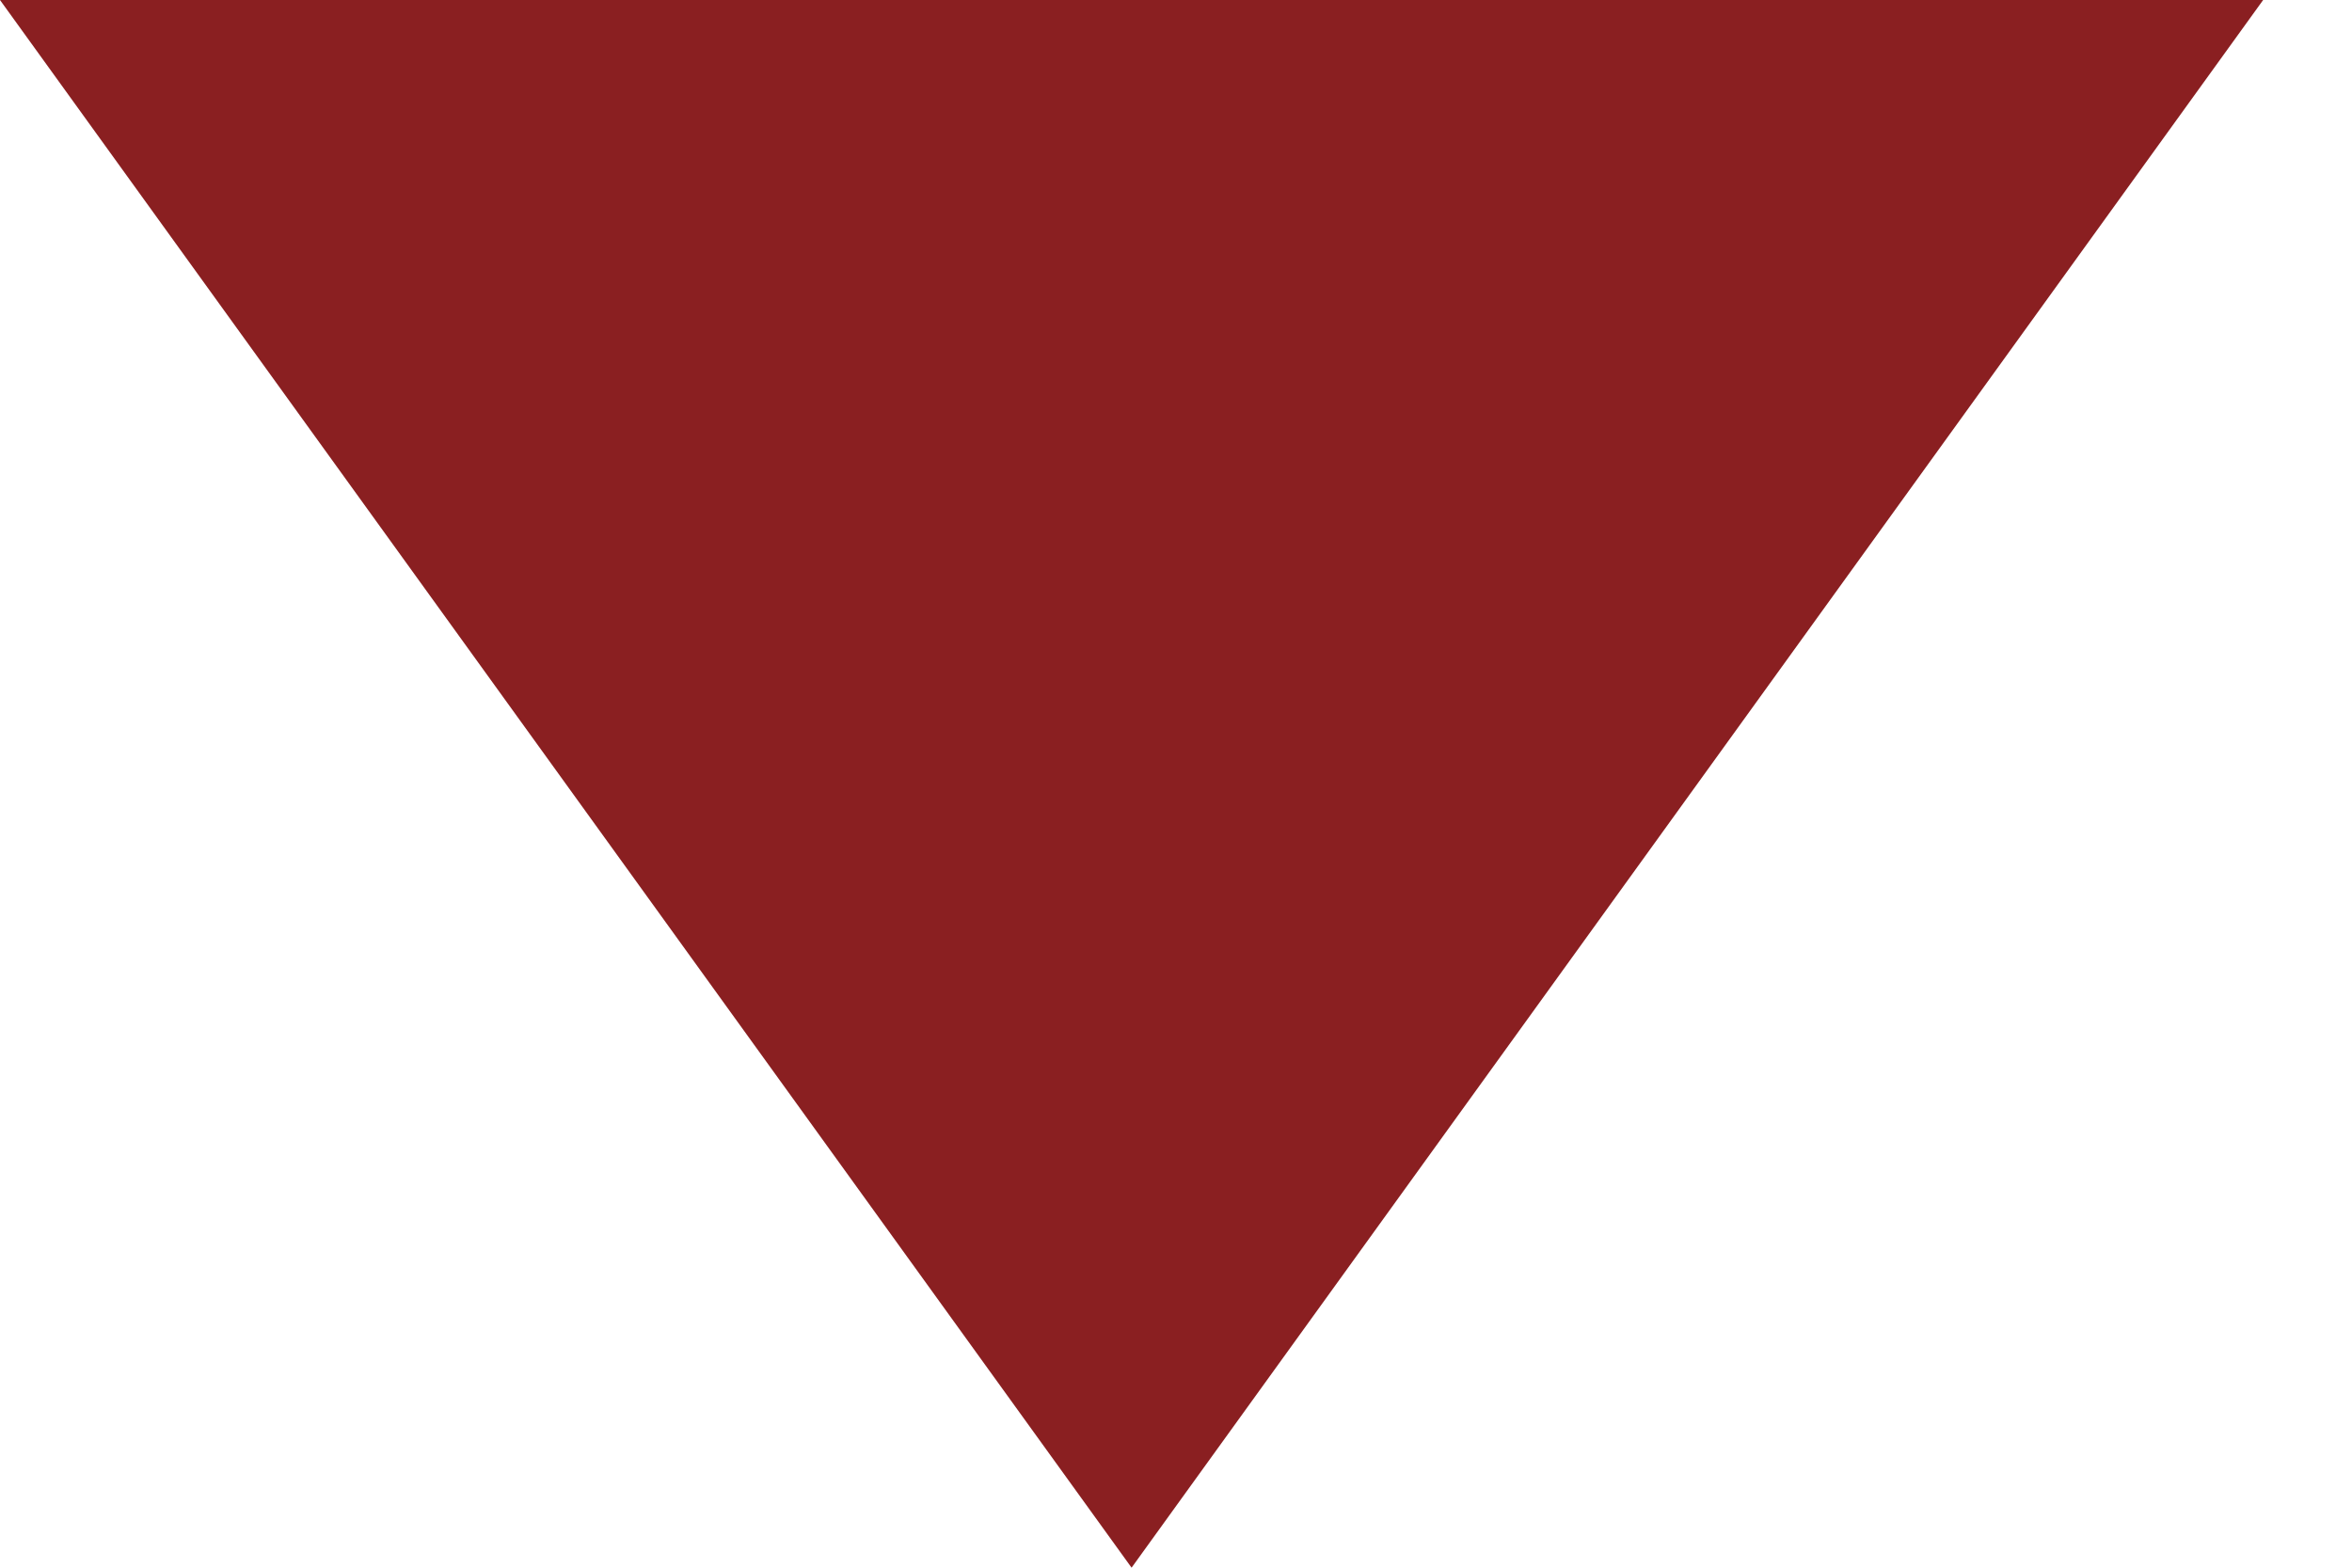
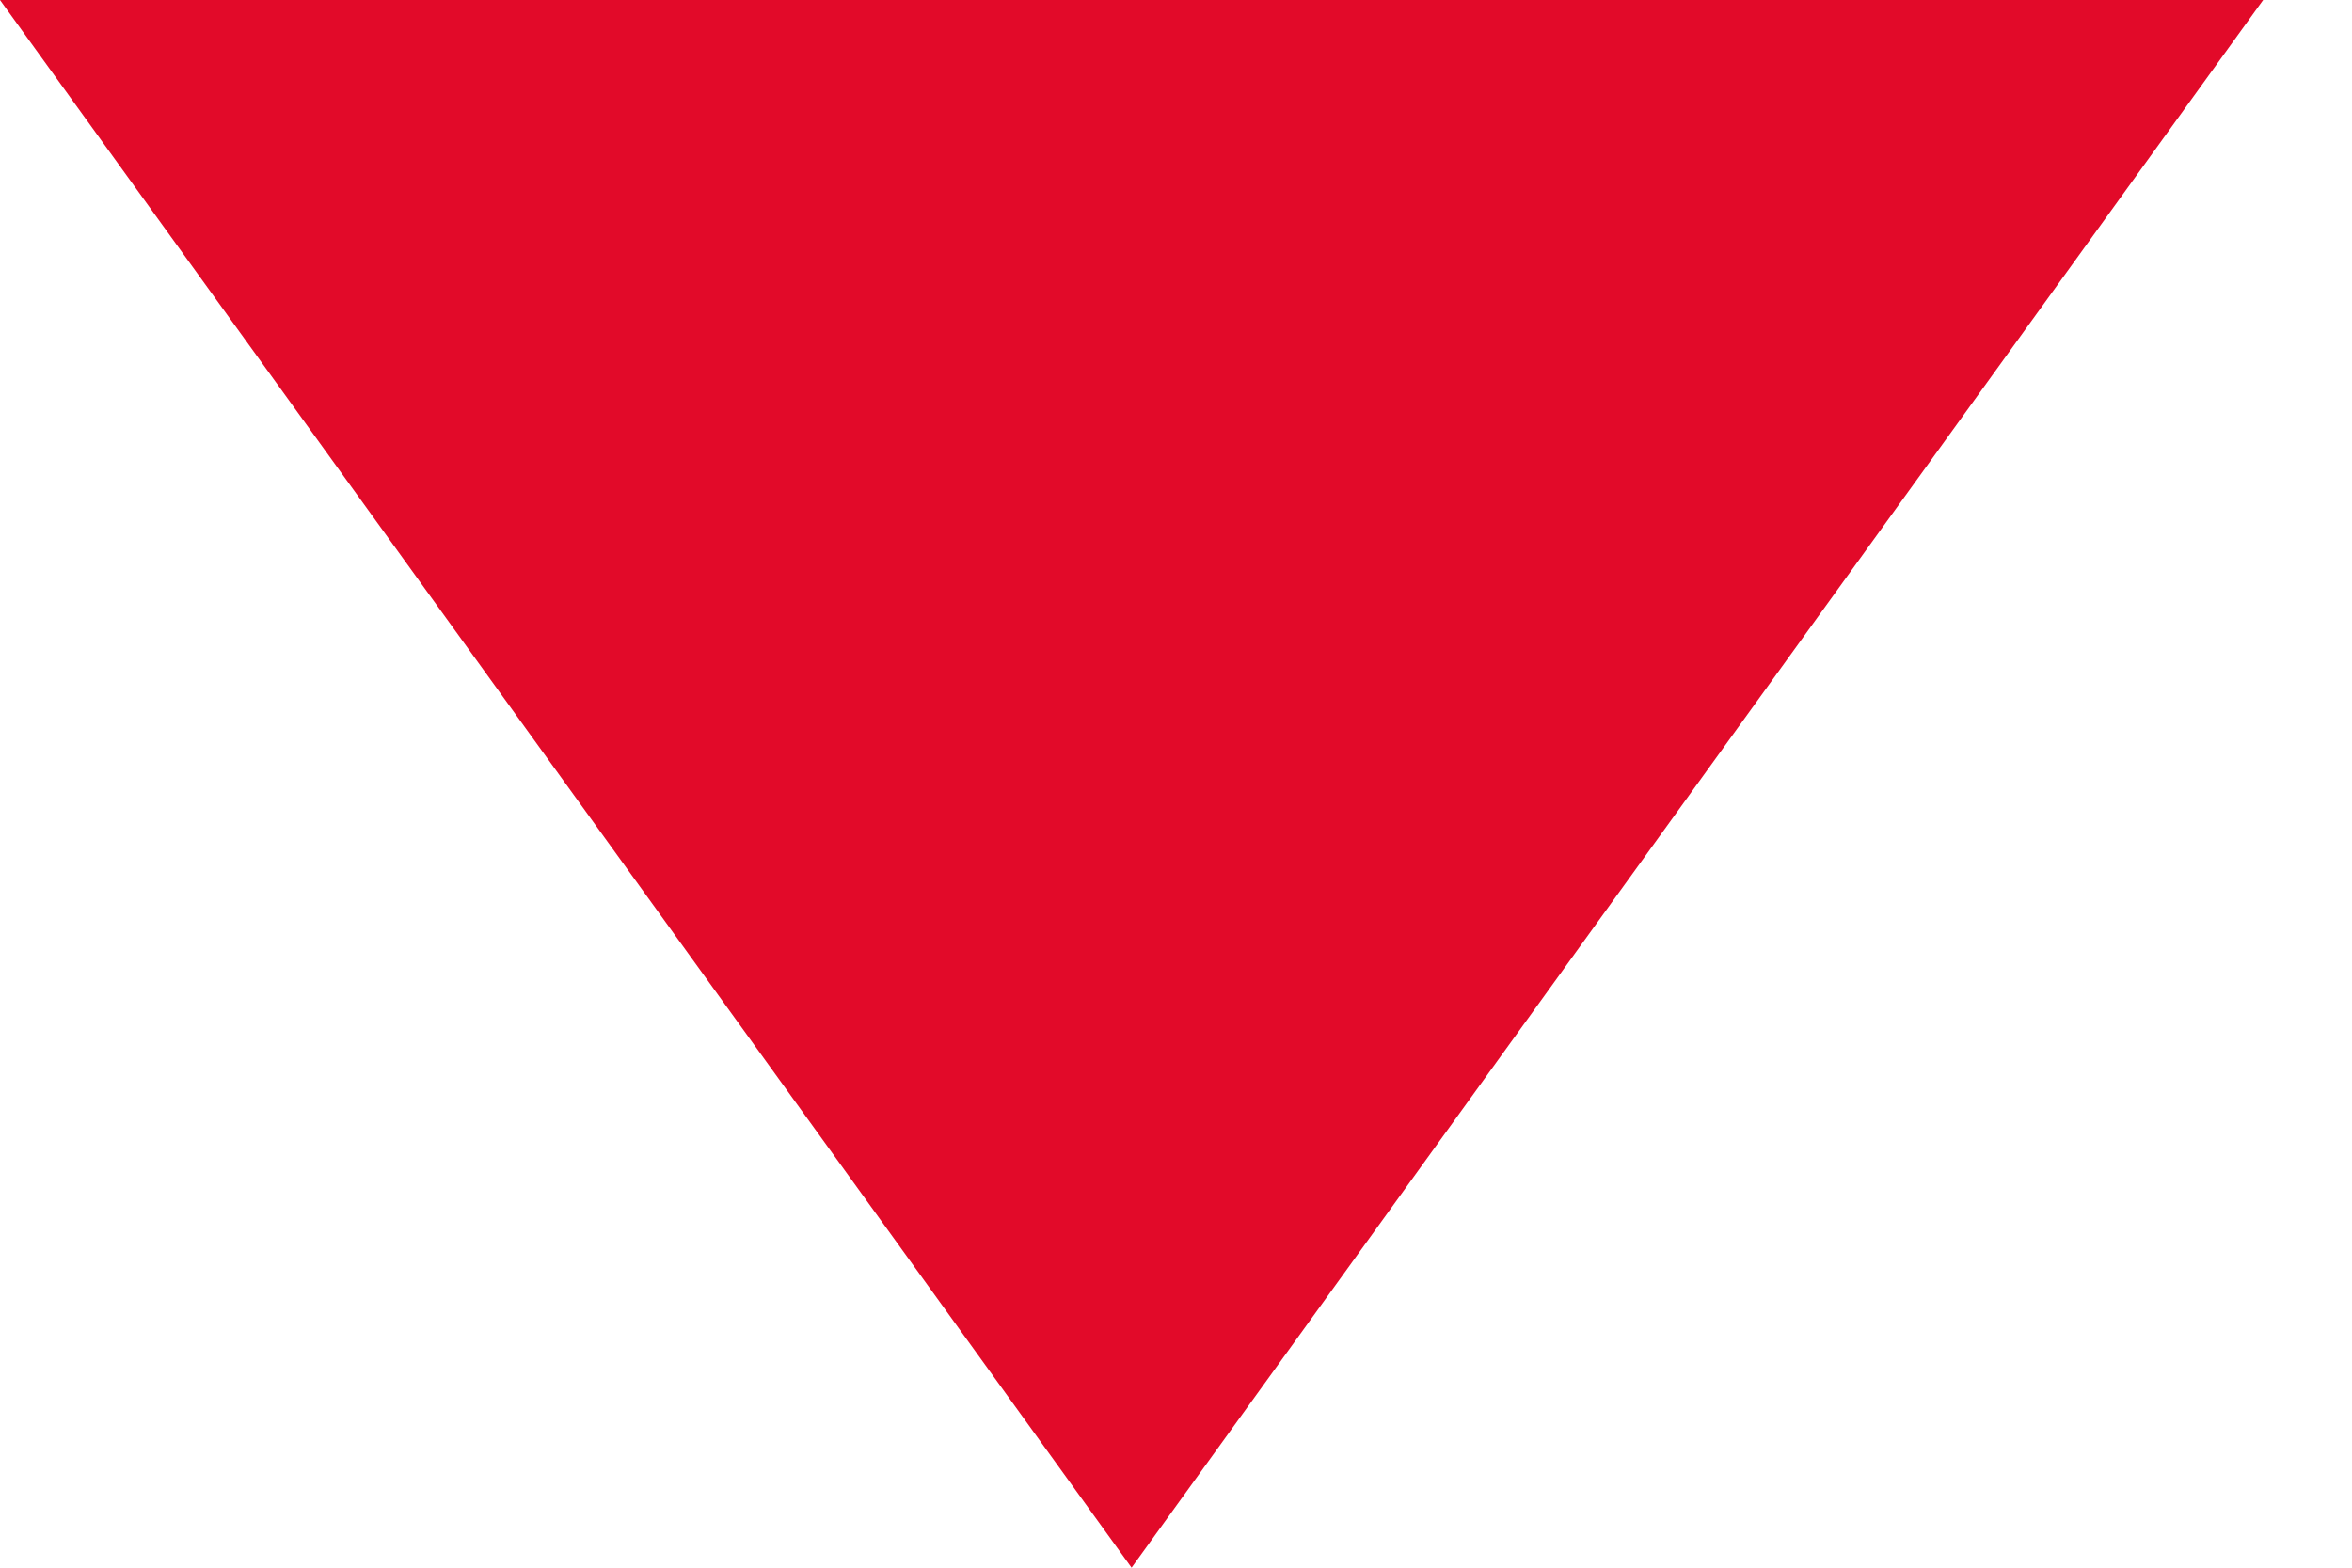
<svg xmlns="http://www.w3.org/2000/svg" width="9" height="6" viewBox="0 0 9 6" fill="none">
-   <path d="M4.33 6L-4.90665e-05 1.38009e-07L8.66 8.95112e-07L4.33 6Z" fill="#8A1F21" />
+   <path d="M4.33 6L-4.90665e-05 1.38009e-07L8.66 8.95112e-07L4.33 6Z" fill="#E20A29" />
</svg>
